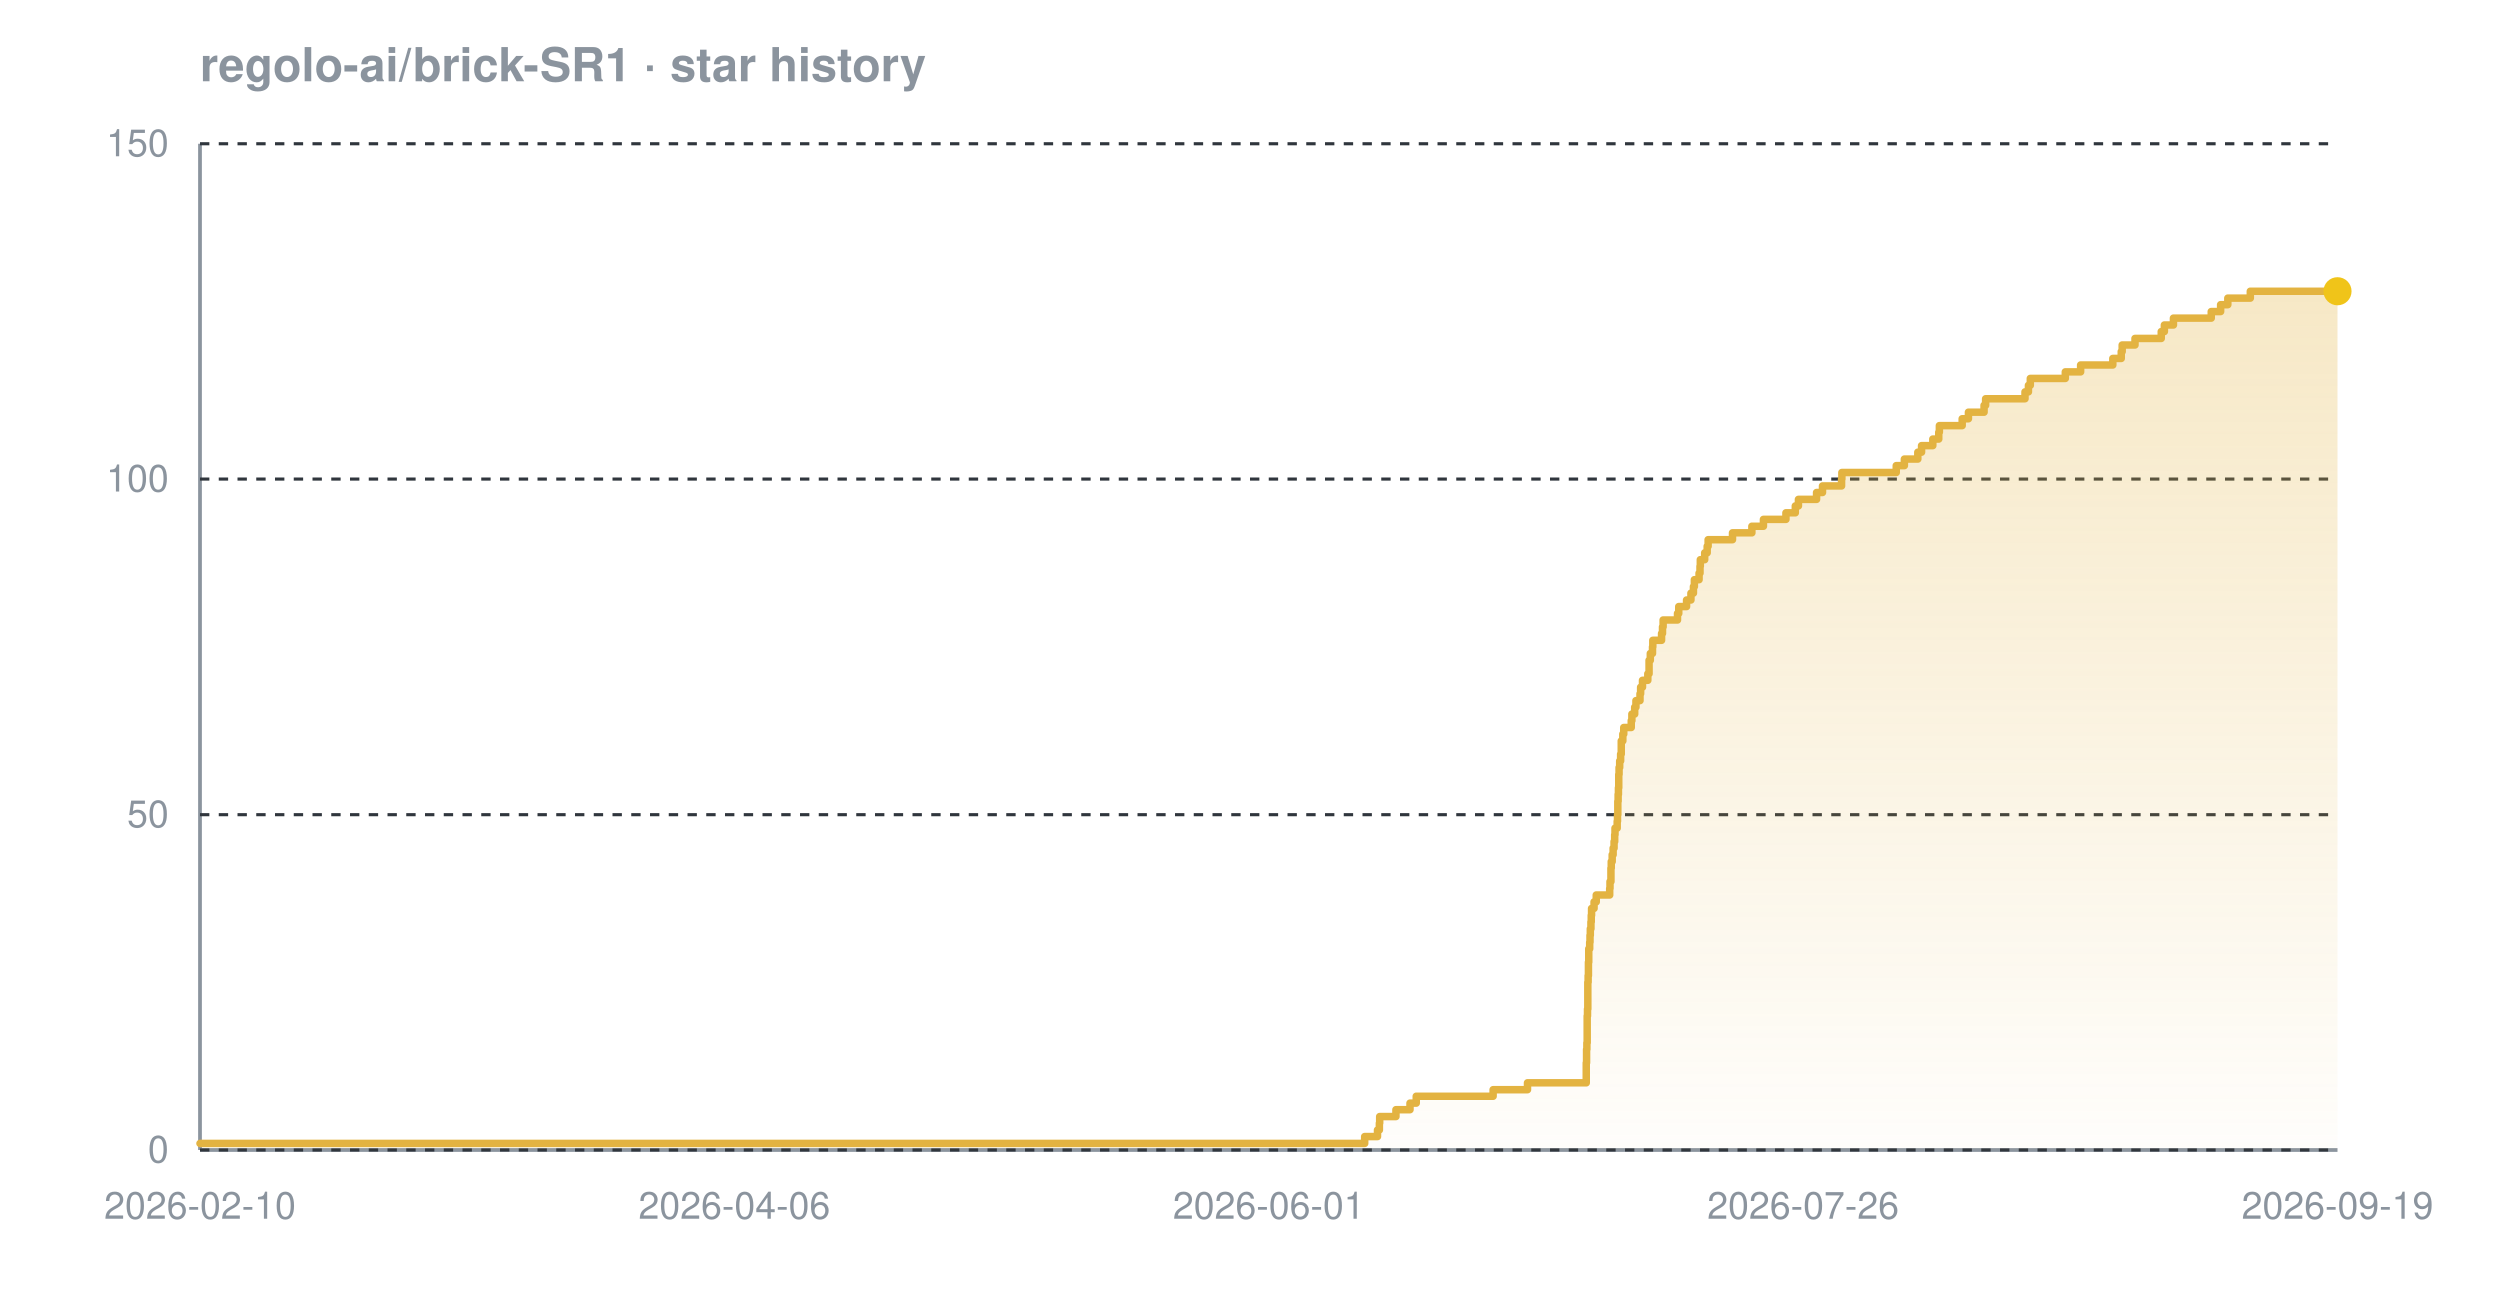
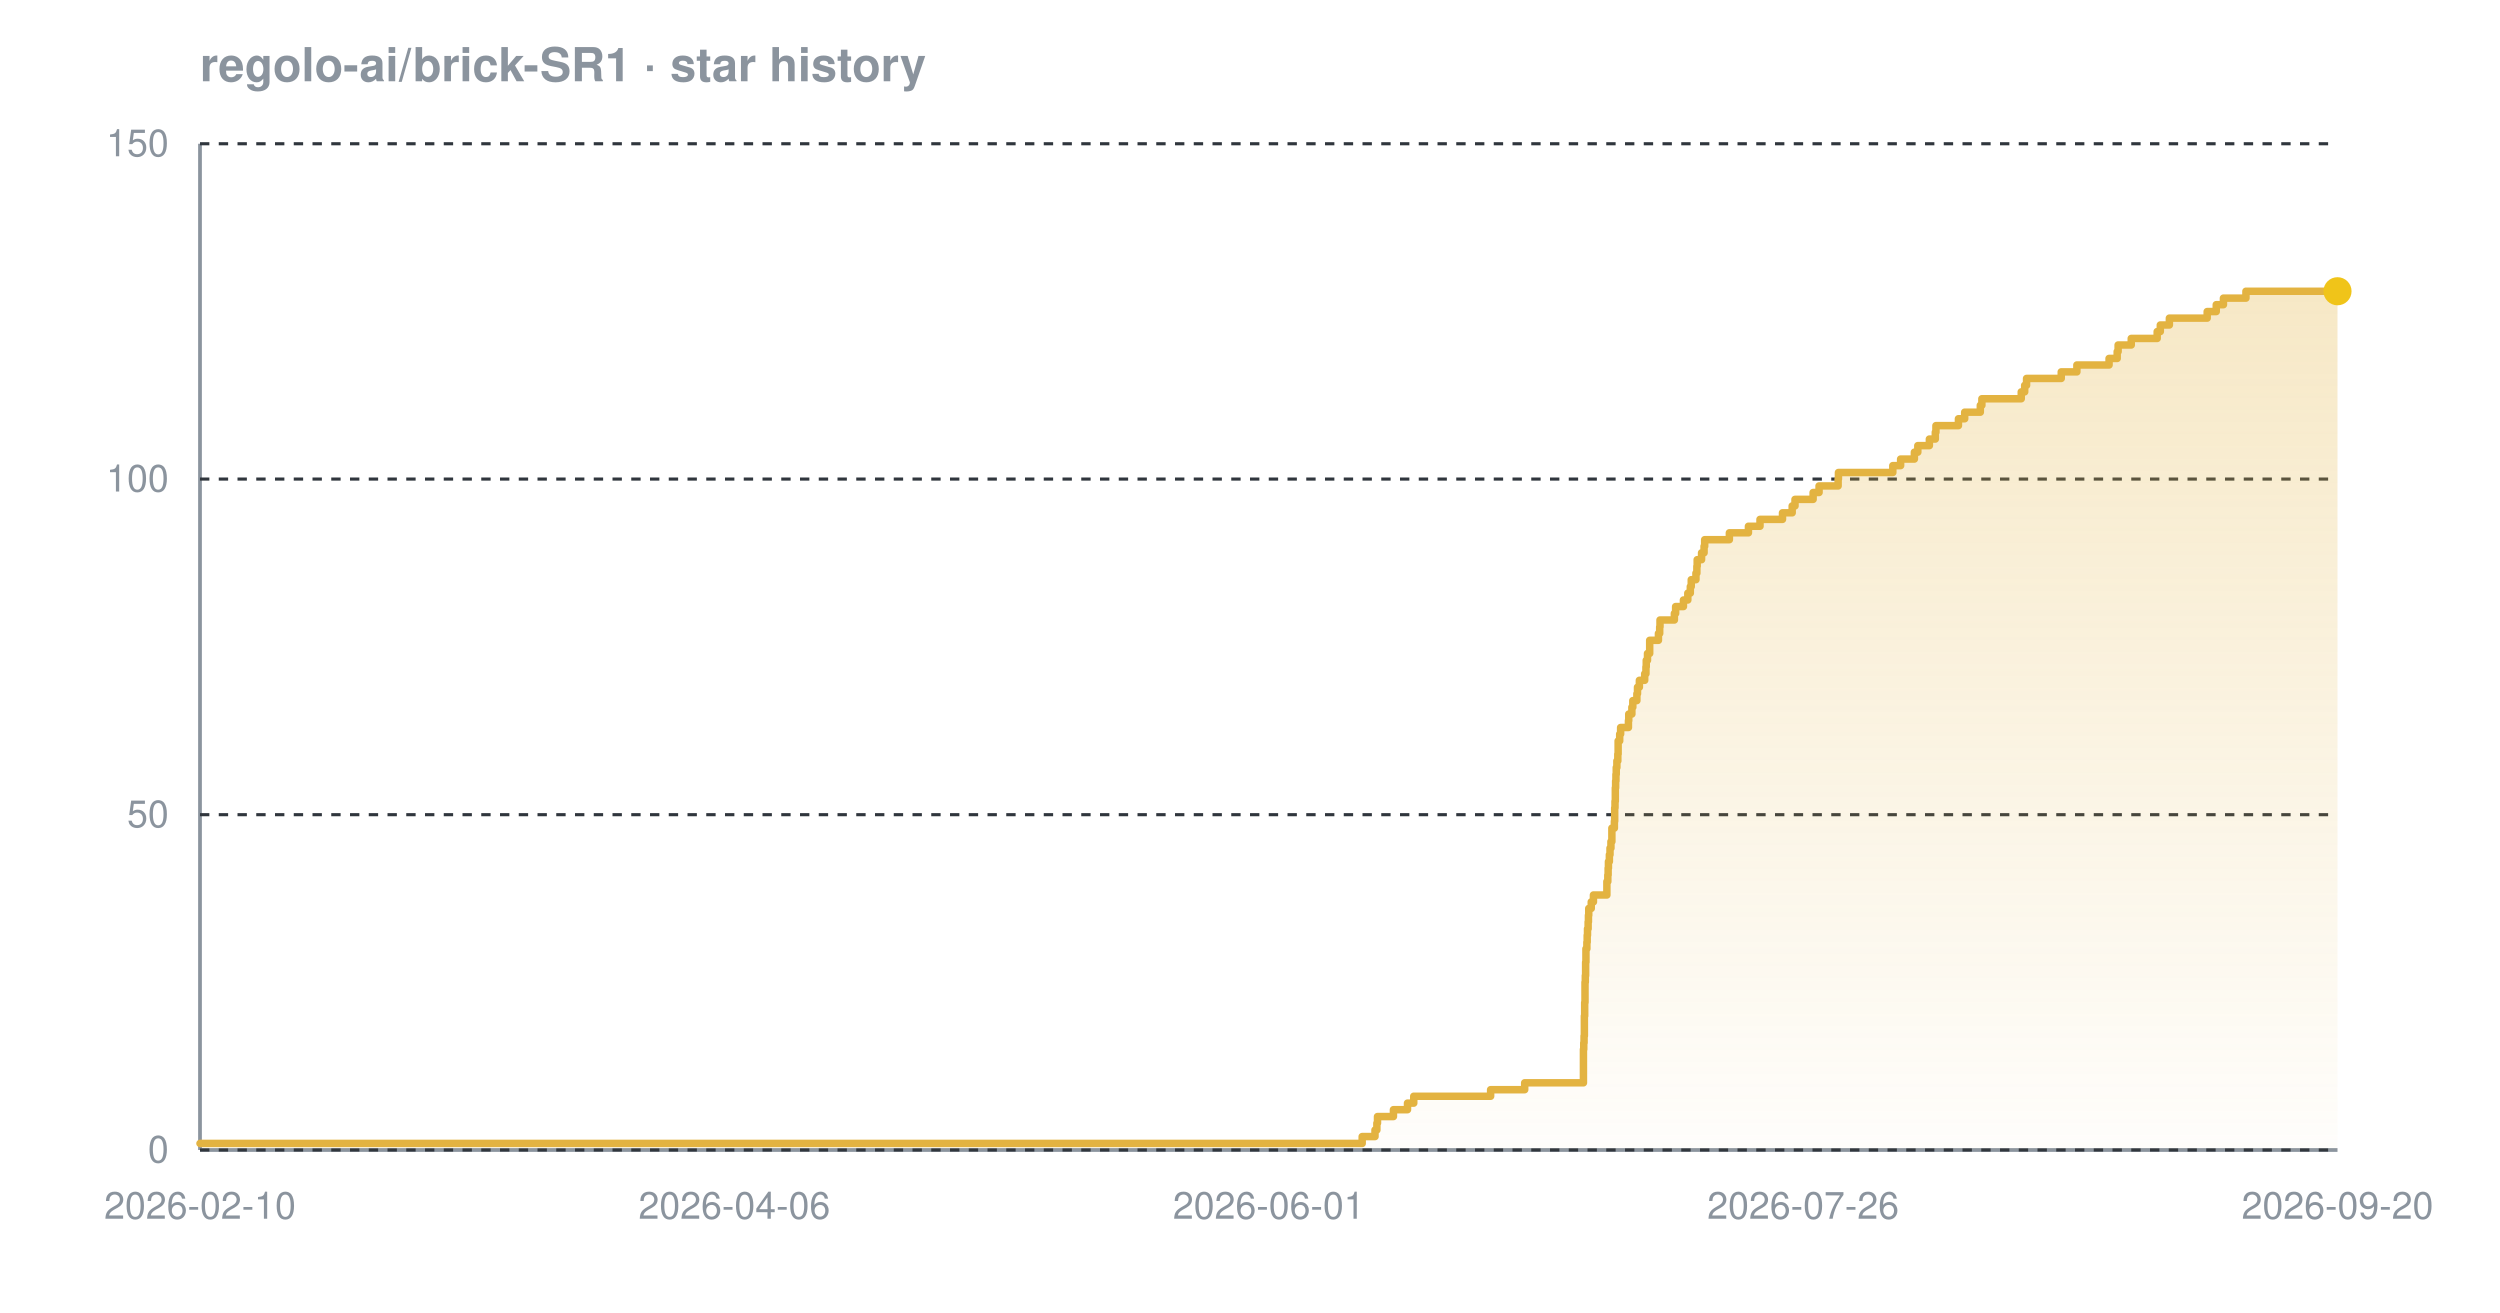
<svg xmlns="http://www.w3.org/2000/svg" width="800" height="420" viewBox="0 0 800 420" font-family="-apple-system,BlinkMacSystemFont,'Segoe UI',Helvetica,Arial,sans-serif" role="img" aria-label="Star history chart for regolo-ai/brick-SR1">
  <defs>
    <linearGradient id="grad-dark" x1="0" y1="0" x2="0" y2="1">
      <stop offset="0%" stop-color="#e3b341" stop-opacity="0.30" />
      <stop offset="100%" stop-color="#e3b341" stop-opacity="0.02" />
    </linearGradient>
  </defs>
  <text x="64" y="26" font-size="15" font-weight="600" fill="#8b949e">regolo-ai/brick-SR1 · star history</text>
  <line x1="64" y1="368" x2="748" y2="368" stroke="#8b949e" stroke-width="1.2" />
  <line x1="64" y1="46" x2="64" y2="368" stroke="#8b949e" stroke-width="1.2" />
  <line x1="64" y1="368.0" x2="748" y2="368.0" stroke="#30363d" stroke-width="1" stroke-dasharray="3 3" />
  <line x1="64" y1="260.7" x2="748" y2="260.7" stroke="#30363d" stroke-width="1" stroke-dasharray="3 3" />
  <line x1="64" y1="153.3" x2="748" y2="153.3" stroke="#30363d" stroke-width="1" stroke-dasharray="3 3" />
  <line x1="64" y1="46.0" x2="748" y2="46.0" stroke="#30363d" stroke-width="1" stroke-dasharray="3 3" />
-   <path d="M 64.0 365.9 L 436.7 365.9 L 436.7 363.7 L 440.8 363.7 L 440.8 361.6 L 441.4 361.6 L 441.4 359.4 L 441.5 359.4 L 441.5 357.3 L 446.7 357.3 L 446.7 355.1 L 451.2 355.1 L 451.2 353.0 L 453.2 353.0 L 453.2 350.8 L 477.8 350.8 L 477.8 348.7 L 488.8 348.7 L 488.8 346.5 L 507.6 346.5 L 507.6 344.4 L 507.6 344.4 L 507.6 342.2 L 507.6 342.2 L 507.6 340.1 L 507.7 340.1 L 507.7 337.9 L 507.7 337.9 L 507.7 335.8 L 507.8 335.8 L 507.8 333.7 L 507.9 333.7 L 507.9 331.5 L 507.9 331.5 L 507.9 329.4 L 507.9 329.4 L 507.9 327.2 L 507.9 327.2 L 507.9 325.1 L 508.0 325.1 L 508.0 322.9 L 508.1 322.9 L 508.1 320.8 L 508.1 320.8 L 508.1 318.6 L 508.1 318.6 L 508.1 316.5 L 508.1 316.5 L 508.1 314.3 L 508.2 314.3 L 508.2 312.2 L 508.3 312.2 L 508.3 310.0 L 508.3 310.0 L 508.3 307.9 L 508.4 307.9 L 508.4 305.7 L 508.4 305.7 L 508.4 303.6 L 508.7 303.6 L 508.7 301.5 L 508.8 301.5 L 508.8 299.3 L 508.9 299.3 L 508.9 297.2 L 509.1 297.2 L 509.1 295.0 L 509.2 295.0 L 509.2 292.9 L 509.3 292.9 L 509.3 290.7 L 510.1 290.7 L 510.1 288.6 L 510.8 288.6 L 510.8 286.4 L 515.1 286.4 L 515.1 284.3 L 515.2 284.3 L 515.2 282.1 L 515.5 282.1 L 515.5 280.0 L 515.5 280.0 L 515.5 277.8 L 515.6 277.8 L 515.6 275.7 L 515.9 275.7 L 515.9 273.5 L 516.2 273.5 L 516.2 271.4 L 516.5 271.4 L 516.5 269.3 L 516.7 269.3 L 516.7 267.1 L 516.8 267.1 L 516.8 265.0 L 517.5 265.0 L 517.5 262.8 L 517.6 262.8 L 517.6 260.7 L 517.7 260.7 L 517.7 258.5 L 517.7 258.5 L 517.7 256.4 L 517.8 256.4 L 517.8 254.2 L 517.9 254.2 L 517.9 252.1 L 518.0 252.1 L 518.0 249.9 L 518.0 249.9 L 518.0 247.8 L 518.1 247.8 L 518.1 245.6 L 518.3 245.6 L 518.3 243.5 L 518.6 243.5 L 518.6 241.3 L 518.8 241.3 L 518.8 239.2 L 518.8 239.2 L 518.8 237.1 L 519.3 237.1 L 519.3 234.9 L 519.6 234.9 L 519.6 232.8 L 522.0 232.8 L 522.0 230.6 L 522.2 230.6 L 522.2 228.5 L 523.1 228.5 L 523.1 226.3 L 523.5 226.3 L 523.5 224.2 L 524.8 224.2 L 524.8 222.0 L 525.0 222.0 L 525.0 219.9 L 525.6 219.9 L 525.6 217.7 L 527.3 217.7 L 527.3 215.6 L 527.7 215.6 L 527.7 213.4 L 527.7 213.4 L 527.7 211.3 L 528.1 211.3 L 528.1 209.1 L 528.8 209.1 L 528.8 207.0 L 528.9 207.0 L 528.9 204.9 L 531.7 204.9 L 531.7 202.7 L 532.0 202.7 L 532.0 200.6 L 532.2 200.6 L 532.2 198.4 L 536.8 198.4 L 536.8 196.3 L 537.2 196.3 L 537.2 194.1 L 539.7 194.1 L 539.7 192.0 L 541.1 192.0 L 541.1 189.8 L 541.9 189.8 L 541.9 187.7 L 542.2 187.7 L 542.2 185.5 L 543.7 185.5 L 543.7 183.4 L 544.0 183.4 L 544.0 181.2 L 544.1 181.2 L 544.1 179.1 L 545.5 179.1 L 545.5 176.9 L 546.3 176.9 L 546.3 174.8 L 546.6 174.8 L 546.6 172.7 L 554.4 172.7 L 554.4 170.5 L 560.6 170.5 L 560.6 168.4 L 564.3 168.4 L 564.3 166.2 L 571.5 166.2 L 571.5 164.1 L 574.5 164.1 L 574.5 161.9 L 575.5 161.9 L 575.5 159.8 L 581.3 159.8 L 581.3 157.6 L 583.2 157.6 L 583.2 155.5 L 589.3 155.5 L 589.3 153.3 L 589.4 153.3 L 589.4 151.2 L 606.8 151.2 L 606.8 149.0 L 609.4 149.0 L 609.4 146.9 L 613.7 146.9 L 613.7 144.7 L 614.9 144.7 L 614.9 142.6 L 618.5 142.6 L 618.5 140.5 L 620.4 140.5 L 620.4 138.3 L 620.6 138.3 L 620.6 136.2 L 627.9 136.2 L 627.9 134.0 L 629.9 134.0 L 629.9 131.9 L 634.9 131.9 L 634.9 129.7 L 635.4 129.7 L 635.4 127.6 L 648.0 127.6 L 648.0 125.4 L 649.1 125.4 L 649.1 123.3 L 649.7 123.3 L 649.7 121.1 L 660.9 121.1 L 660.9 119.0 L 665.8 119.0 L 665.8 116.8 L 676.1 116.8 L 676.1 114.7 L 678.8 114.7 L 678.8 112.5 L 679.1 112.5 L 679.1 110.4 L 683.2 110.4 L 683.2 108.3 L 691.6 108.3 L 691.6 106.1 L 692.6 106.1 L 692.6 104.0 L 695.5 104.0 L 695.5 101.8 L 707.6 101.8 L 707.6 99.7 L 710.6 99.7 L 710.6 97.5 L 712.9 97.5 L 712.9 95.4 L 720.1 95.4 L 720.1 93.2 L 748.0 93.2 L 748.0 93.2 L 748.0 368.0 L 64.0 368.0 Z" fill="url(#grad-dark)" />
-   <path d="M 64.0 365.9 L 436.7 365.9 L 436.7 363.7 L 440.8 363.7 L 440.8 361.6 L 441.4 361.6 L 441.4 359.4 L 441.5 359.4 L 441.5 357.3 L 446.7 357.3 L 446.7 355.1 L 451.2 355.1 L 451.2 353.0 L 453.2 353.0 L 453.2 350.8 L 477.8 350.8 L 477.8 348.7 L 488.8 348.7 L 488.8 346.5 L 507.6 346.5 L 507.6 344.4 L 507.6 344.4 L 507.6 342.2 L 507.6 342.2 L 507.6 340.1 L 507.7 340.1 L 507.7 337.9 L 507.7 337.9 L 507.7 335.8 L 507.8 335.8 L 507.8 333.7 L 507.9 333.7 L 507.9 331.5 L 507.9 331.5 L 507.9 329.4 L 507.9 329.4 L 507.9 327.2 L 507.9 327.2 L 507.9 325.1 L 508.0 325.1 L 508.0 322.9 L 508.1 322.9 L 508.1 320.8 L 508.1 320.8 L 508.1 318.6 L 508.1 318.6 L 508.1 316.5 L 508.1 316.5 L 508.1 314.3 L 508.2 314.3 L 508.2 312.2 L 508.3 312.2 L 508.3 310.0 L 508.3 310.0 L 508.3 307.9 L 508.4 307.9 L 508.4 305.7 L 508.4 305.7 L 508.4 303.6 L 508.7 303.6 L 508.7 301.5 L 508.8 301.5 L 508.8 299.3 L 508.9 299.3 L 508.9 297.2 L 509.1 297.2 L 509.1 295.0 L 509.2 295.0 L 509.2 292.9 L 509.3 292.9 L 509.3 290.7 L 510.1 290.7 L 510.1 288.6 L 510.8 288.6 L 510.8 286.4 L 515.1 286.4 L 515.1 284.3 L 515.2 284.3 L 515.2 282.1 L 515.5 282.1 L 515.5 280.0 L 515.5 280.0 L 515.5 277.8 L 515.6 277.8 L 515.6 275.7 L 515.9 275.7 L 515.9 273.5 L 516.2 273.5 L 516.2 271.4 L 516.5 271.4 L 516.5 269.3 L 516.7 269.3 L 516.7 267.1 L 516.8 267.1 L 516.8 265.0 L 517.5 265.0 L 517.5 262.8 L 517.6 262.8 L 517.6 260.7 L 517.7 260.7 L 517.7 258.5 L 517.7 258.5 L 517.7 256.4 L 517.8 256.4 L 517.8 254.2 L 517.9 254.2 L 517.9 252.1 L 518.0 252.1 L 518.0 249.9 L 518.0 249.9 L 518.0 247.8 L 518.1 247.8 L 518.1 245.6 L 518.3 245.6 L 518.3 243.5 L 518.6 243.5 L 518.6 241.3 L 518.8 241.3 L 518.8 239.2 L 518.8 239.2 L 518.8 237.1 L 519.3 237.1 L 519.3 234.9 L 519.6 234.9 L 519.6 232.8 L 522.0 232.8 L 522.0 230.6 L 522.2 230.6 L 522.2 228.5 L 523.1 228.5 L 523.1 226.3 L 523.5 226.3 L 523.5 224.2 L 524.8 224.2 L 524.8 222.0 L 525.0 222.0 L 525.0 219.9 L 525.6 219.9 L 525.6 217.7 L 527.3 217.7 L 527.3 215.6 L 527.7 215.6 L 527.7 213.4 L 527.7 213.4 L 527.7 211.3 L 528.1 211.3 L 528.1 209.1 L 528.8 209.1 L 528.8 207.0 L 528.9 207.0 L 528.9 204.9 L 531.7 204.9 L 531.7 202.7 L 532.0 202.7 L 532.0 200.6 L 532.2 200.6 L 532.2 198.4 L 536.8 198.4 L 536.8 196.3 L 537.2 196.3 L 537.2 194.1 L 539.7 194.1 L 539.7 192.0 L 541.1 192.0 L 541.1 189.8 L 541.9 189.8 L 541.9 187.7 L 542.2 187.7 L 542.2 185.5 L 543.7 185.5 L 543.7 183.4 L 544.0 183.4 L 544.0 181.2 L 544.1 181.2 L 544.1 179.1 L 545.5 179.1 L 545.5 176.9 L 546.3 176.9 L 546.3 174.8 L 546.6 174.8 L 546.6 172.7 L 554.4 172.7 L 554.4 170.5 L 560.6 170.5 L 560.6 168.4 L 564.3 168.4 L 564.3 166.2 L 571.5 166.2 L 571.5 164.1 L 574.5 164.1 L 574.5 161.9 L 575.5 161.9 L 575.5 159.8 L 581.3 159.8 L 581.3 157.6 L 583.2 157.6 L 583.2 155.5 L 589.3 155.5 L 589.3 153.3 L 589.4 153.3 L 589.4 151.2 L 606.8 151.2 L 606.8 149.0 L 609.4 149.0 L 609.4 146.9 L 613.7 146.9 L 613.7 144.7 L 614.9 144.7 L 614.9 142.6 L 618.5 142.6 L 618.5 140.5 L 620.4 140.5 L 620.4 138.3 L 620.6 138.3 L 620.6 136.2 L 627.9 136.2 L 627.9 134.0 L 629.9 134.0 L 629.9 131.9 L 634.9 131.9 L 634.9 129.7 L 635.4 129.7 L 635.4 127.6 L 648.0 127.6 L 648.0 125.4 L 649.1 125.4 L 649.1 123.3 L 649.7 123.3 L 649.7 121.1 L 660.9 121.1 L 660.9 119.0 L 665.8 119.0 L 665.8 116.8 L 676.1 116.8 L 676.1 114.7 L 678.8 114.7 L 678.8 112.5 L 679.1 112.5 L 679.1 110.4 L 683.2 110.4 L 683.2 108.3 L 691.6 108.3 L 691.6 106.1 L 692.6 106.1 L 692.6 104.0 L 695.5 104.0 L 695.5 101.8 L 707.6 101.8 L 707.6 99.7 L 710.6 99.7 L 710.6 97.5 L 712.9 97.5 L 712.9 95.4 L 720.1 95.4 L 720.1 93.2 L 748.0 93.2 L 748.0 93.2" fill="none" stroke="#e3b341" stroke-width="2.4" stroke-linejoin="round" stroke-linecap="round" />
+   <path d="M 64.0 365.9 L 435.9 365.9 L 435.9 363.7 L 440.0 363.7 L 440.0 361.6 L 440.6 361.6 L 440.6 359.4 L 440.8 359.4 L 440.8 357.3 L 445.9 357.3 L 445.9 355.1 L 450.4 355.1 L 450.4 353.0 L 452.4 353.0 L 452.4 350.8 L 477.0 350.8 L 477.0 348.7 L 487.9 348.7 L 487.9 346.5 L 506.7 346.5 L 506.7 344.4 L 506.7 344.4 L 506.7 342.2 L 506.7 342.2 L 506.7 340.1 L 506.7 340.1 L 506.7 337.9 L 506.7 337.9 L 506.7 335.8 L 506.8 335.8 L 506.8 333.7 L 506.9 333.7 L 506.9 331.5 L 507.0 331.5 L 507.0 329.4 L 507.0 329.4 L 507.0 327.2 L 507.0 327.2 L 507.0 325.1 L 507.1 325.1 L 507.1 322.9 L 507.1 322.9 L 507.1 320.8 L 507.2 320.8 L 507.2 318.6 L 507.2 318.6 L 507.2 316.5 L 507.2 316.5 L 507.2 314.3 L 507.3 314.3 L 507.3 312.2 L 507.4 312.2 L 507.4 310.0 L 507.4 310.0 L 507.4 307.9 L 507.5 307.9 L 507.5 305.7 L 507.5 305.7 L 507.5 303.6 L 507.8 303.6 L 507.8 301.5 L 507.9 301.5 L 507.9 299.3 L 508.0 299.3 L 508.0 297.2 L 508.2 297.2 L 508.2 295.0 L 508.3 295.0 L 508.3 292.9 L 508.4 292.9 L 508.4 290.7 L 509.2 290.7 L 509.2 288.6 L 509.9 288.6 L 509.9 286.4 L 514.2 286.4 L 514.2 284.3 L 514.2 284.3 L 514.2 282.1 L 514.5 282.1 L 514.5 280.0 L 514.6 280.0 L 514.6 277.8 L 514.7 277.8 L 514.7 275.7 L 515.0 275.7 L 515.0 273.5 L 515.2 273.5 L 515.2 271.4 L 515.5 271.4 L 515.5 269.3 L 515.8 269.3 L 515.8 267.1 L 515.8 267.1 L 515.8 265.0 L 516.6 265.0 L 516.6 262.8 L 516.7 262.8 L 516.7 260.7 L 516.7 260.7 L 516.7 258.5 L 516.8 258.5 L 516.8 256.4 L 516.9 256.4 L 516.9 254.2 L 516.9 254.2 L 516.9 252.1 L 517.0 252.1 L 517.0 249.9 L 517.1 249.9 L 517.1 247.8 L 517.2 247.8 L 517.2 245.6 L 517.4 245.6 L 517.4 243.5 L 517.7 243.5 L 517.7 241.3 L 517.8 241.3 L 517.8 239.2 L 517.8 239.2 L 517.8 237.1 L 518.3 237.1 L 518.3 234.9 L 518.6 234.9 L 518.6 232.8 L 521.1 232.8 L 521.1 230.6 L 521.2 230.6 L 521.2 228.5 L 522.2 228.5 L 522.2 226.3 L 522.5 226.3 L 522.5 224.2 L 523.8 224.2 L 523.8 222.0 L 524.0 222.0 L 524.0 219.9 L 524.6 219.9 L 524.6 217.7 L 526.3 217.7 L 526.3 215.6 L 526.7 215.6 L 526.7 213.4 L 526.8 213.4 L 526.8 211.3 L 527.2 211.3 L 527.2 209.1 L 527.9 209.1 L 527.9 207.0 L 527.9 207.0 L 527.9 204.9 L 530.7 204.9 L 530.7 202.7 L 531.1 202.7 L 531.1 200.6 L 531.2 200.6 L 531.2 198.4 L 535.8 198.4 L 535.8 196.3 L 536.2 196.3 L 536.2 194.1 L 538.7 194.1 L 538.7 192.0 L 540.1 192.0 L 540.1 189.8 L 540.9 189.8 L 540.9 187.7 L 541.2 187.7 L 541.2 185.5 L 542.7 185.5 L 542.7 183.4 L 543.0 183.4 L 543.0 181.2 L 543.1 181.2 L 543.1 179.1 L 544.5 179.1 L 544.5 176.9 L 545.3 176.9 L 545.3 174.8 L 545.5 174.8 L 545.5 172.7 L 553.4 172.7 L 553.4 170.5 L 559.5 170.5 L 559.5 168.4 L 563.2 168.4 L 563.2 166.2 L 570.4 166.2 L 570.4 164.1 L 573.5 164.1 L 573.5 161.9 L 574.4 161.9 L 574.4 159.8 L 580.2 159.8 L 580.2 157.6 L 582.1 157.6 L 582.1 155.5 L 588.2 155.5 L 588.2 153.3 L 588.3 153.3 L 588.3 151.2 L 605.7 151.2 L 605.7 149.0 L 608.2 149.0 L 608.2 146.9 L 612.6 146.9 L 612.6 144.7 L 613.7 144.7 L 613.7 142.6 L 617.4 142.6 L 617.4 140.5 L 619.3 140.5 L 619.3 138.3 L 619.5 138.3 L 619.5 136.2 L 626.7 136.2 L 626.7 134.0 L 628.7 134.0 L 628.7 131.9 L 633.7 131.9 L 633.7 129.7 L 634.2 129.7 L 634.2 127.6 L 646.8 127.6 L 646.8 125.4 L 647.9 125.4 L 647.9 123.3 L 648.5 123.3 L 648.5 121.1 L 659.6 121.1 L 659.6 119.0 L 664.6 119.0 L 664.6 116.8 L 674.9 116.8 L 674.9 114.7 L 677.5 114.7 L 677.5 112.5 L 677.8 112.5 L 677.8 110.4 L 682.0 110.4 L 682.0 108.3 L 690.3 108.3 L 690.3 106.1 L 691.3 106.1 L 691.3 104.0 L 694.2 104.0 L 694.2 101.8 L 706.3 101.8 L 706.3 99.7 L 709.2 99.7 L 709.2 97.5 L 711.5 97.5 L 711.5 95.4 L 718.7 95.4 L 718.7 93.2 L 748.0 93.2 L 748.0 93.2 L 748.0 368.0 L 64.0 368.0 Z" fill="url(#grad-dark)" />
+   <path d="M 64.0 365.9 L 435.9 365.9 L 435.9 363.7 L 440.0 363.7 L 440.0 361.6 L 440.6 361.6 L 440.6 359.4 L 440.8 359.4 L 440.8 357.3 L 445.9 357.3 L 445.9 355.1 L 450.4 355.1 L 450.4 353.0 L 452.4 353.0 L 452.4 350.8 L 477.0 350.8 L 477.0 348.7 L 487.9 348.7 L 487.9 346.5 L 506.7 346.5 L 506.7 344.4 L 506.7 344.4 L 506.7 342.2 L 506.7 342.2 L 506.7 340.1 L 506.7 340.1 L 506.7 337.9 L 506.7 337.9 L 506.7 335.8 L 506.8 335.8 L 506.8 333.7 L 506.9 333.7 L 506.9 331.5 L 507.0 331.5 L 507.0 329.4 L 507.0 329.4 L 507.0 327.2 L 507.0 327.2 L 507.0 325.1 L 507.1 325.1 L 507.1 322.9 L 507.1 322.9 L 507.1 320.8 L 507.2 320.8 L 507.2 318.6 L 507.2 318.6 L 507.2 316.5 L 507.2 316.5 L 507.2 314.3 L 507.3 314.3 L 507.3 312.2 L 507.4 312.2 L 507.4 310.0 L 507.4 310.0 L 507.4 307.9 L 507.5 307.9 L 507.5 305.7 L 507.5 305.7 L 507.5 303.6 L 507.8 303.6 L 507.8 301.5 L 507.9 301.5 L 507.9 299.3 L 508.0 299.3 L 508.0 297.2 L 508.2 297.2 L 508.2 295.0 L 508.3 295.0 L 508.3 292.9 L 508.4 292.9 L 508.4 290.7 L 509.2 290.7 L 509.2 288.6 L 509.9 288.6 L 509.9 286.4 L 514.2 286.4 L 514.2 284.3 L 514.2 284.3 L 514.2 282.1 L 514.5 282.1 L 514.5 280.0 L 514.6 280.0 L 514.6 277.8 L 514.7 277.8 L 514.7 275.7 L 515.0 275.7 L 515.0 273.5 L 515.2 273.5 L 515.2 271.4 L 515.5 271.4 L 515.5 269.3 L 515.8 269.3 L 515.8 267.1 L 515.8 267.1 L 515.8 265.0 L 516.6 265.0 L 516.6 262.8 L 516.7 262.8 L 516.7 260.7 L 516.7 260.7 L 516.7 258.5 L 516.8 258.5 L 516.8 256.4 L 516.9 256.4 L 516.9 254.2 L 516.9 254.2 L 516.9 252.1 L 517.0 252.1 L 517.0 249.9 L 517.1 249.9 L 517.1 247.8 L 517.2 247.8 L 517.2 245.6 L 517.4 245.6 L 517.4 243.5 L 517.7 243.5 L 517.7 241.3 L 517.8 241.3 L 517.8 239.2 L 517.8 239.2 L 517.8 237.1 L 518.3 237.1 L 518.3 234.9 L 518.6 234.9 L 518.6 232.8 L 521.1 232.8 L 521.1 230.6 L 521.2 230.6 L 521.2 228.5 L 522.2 228.5 L 522.2 226.3 L 522.5 226.3 L 522.5 224.2 L 523.8 224.2 L 523.8 222.0 L 524.0 222.0 L 524.0 219.9 L 524.6 219.9 L 524.6 217.7 L 526.3 217.7 L 526.3 215.6 L 526.7 215.6 L 526.7 213.4 L 526.8 213.4 L 526.8 211.3 L 527.2 211.3 L 527.2 209.1 L 527.9 209.1 L 527.9 207.0 L 527.9 207.0 L 527.9 204.9 L 530.7 204.9 L 530.7 202.7 L 531.1 202.7 L 531.1 200.6 L 531.2 200.6 L 531.2 198.4 L 535.8 198.4 L 535.8 196.3 L 536.2 196.3 L 536.2 194.1 L 538.7 194.1 L 538.7 192.0 L 540.1 192.0 L 540.1 189.8 L 540.9 189.8 L 540.9 187.7 L 541.2 187.7 L 541.2 185.5 L 542.7 185.5 L 542.7 183.4 L 543.0 183.4 L 543.0 181.2 L 543.1 181.2 L 543.1 179.1 L 544.5 179.1 L 544.5 176.9 L 545.3 176.9 L 545.3 174.8 L 545.5 174.8 L 545.5 172.7 L 553.4 172.7 L 553.4 170.5 L 559.5 170.5 L 559.5 168.4 L 563.2 168.4 L 563.2 166.2 L 570.4 166.2 L 570.4 164.1 L 573.5 164.1 L 573.5 161.9 L 574.4 161.9 L 574.4 159.8 L 580.2 159.8 L 580.2 157.6 L 582.1 157.6 L 582.1 155.5 L 588.2 155.5 L 588.2 153.3 L 588.3 153.3 L 588.3 151.2 L 605.7 151.2 L 605.7 149.0 L 608.2 149.0 L 608.2 146.9 L 612.6 146.9 L 612.6 144.7 L 613.7 144.7 L 613.7 142.6 L 617.4 142.6 L 617.4 140.5 L 619.3 140.5 L 619.3 138.3 L 619.5 138.3 L 619.5 136.2 L 626.7 136.2 L 626.7 134.0 L 628.7 134.0 L 628.7 131.9 L 633.7 131.9 L 633.7 129.7 L 634.2 129.7 L 634.2 127.6 L 646.8 127.6 L 646.8 125.4 L 647.9 125.4 L 647.9 123.3 L 648.5 123.3 L 648.5 121.1 L 659.6 121.1 L 659.6 119.0 L 664.6 119.0 L 664.6 116.8 L 674.9 116.8 L 674.9 114.7 L 677.5 114.7 L 677.5 112.5 L 677.8 112.5 L 677.8 110.4 L 682.0 110.4 L 682.0 108.3 L 690.3 108.3 L 690.3 106.1 L 691.3 106.1 L 691.3 104.0 L 694.2 104.0 L 694.2 101.8 L 706.3 101.8 L 706.3 99.7 L 709.2 99.7 L 709.2 97.5 L 711.5 97.5 L 711.5 95.4 L 718.7 95.4 L 718.7 93.2 L 748.0 93.2 L 748.0 93.2" fill="none" stroke="#e3b341" stroke-width="2.4" stroke-linejoin="round" stroke-linecap="round" />
  <circle cx="748.0" cy="93.2" r="4.5" fill="#f0c419" />
  <text x="54" y="372.0" text-anchor="end" font-size="12" fill="#8b949e">0</text>
  <text x="54" y="264.7" text-anchor="end" font-size="12" fill="#8b949e">50</text>
  <text x="54" y="157.3" text-anchor="end" font-size="12" fill="#8b949e">100</text>
  <text x="54" y="50.0" text-anchor="end" font-size="12" fill="#8b949e">150</text>
  <text x="64.0" y="390" text-anchor="middle" font-size="12" fill="#8b949e">2026-02-10</text>
  <text x="235.0" y="390" text-anchor="middle" font-size="12" fill="#8b949e">2026-04-06</text>
  <text x="406.0" y="390" text-anchor="middle" font-size="12" fill="#8b949e">2026-06-01</text>
  <text x="577.0" y="390" text-anchor="middle" font-size="12" fill="#8b949e">2026-07-26</text>
-   <text x="748.0" y="390" text-anchor="middle" font-size="12" fill="#8b949e">2026-09-19</text>
+   <text x="748.0" y="390" text-anchor="middle" font-size="12" fill="#8b949e">2026-09-20</text>
</svg>
